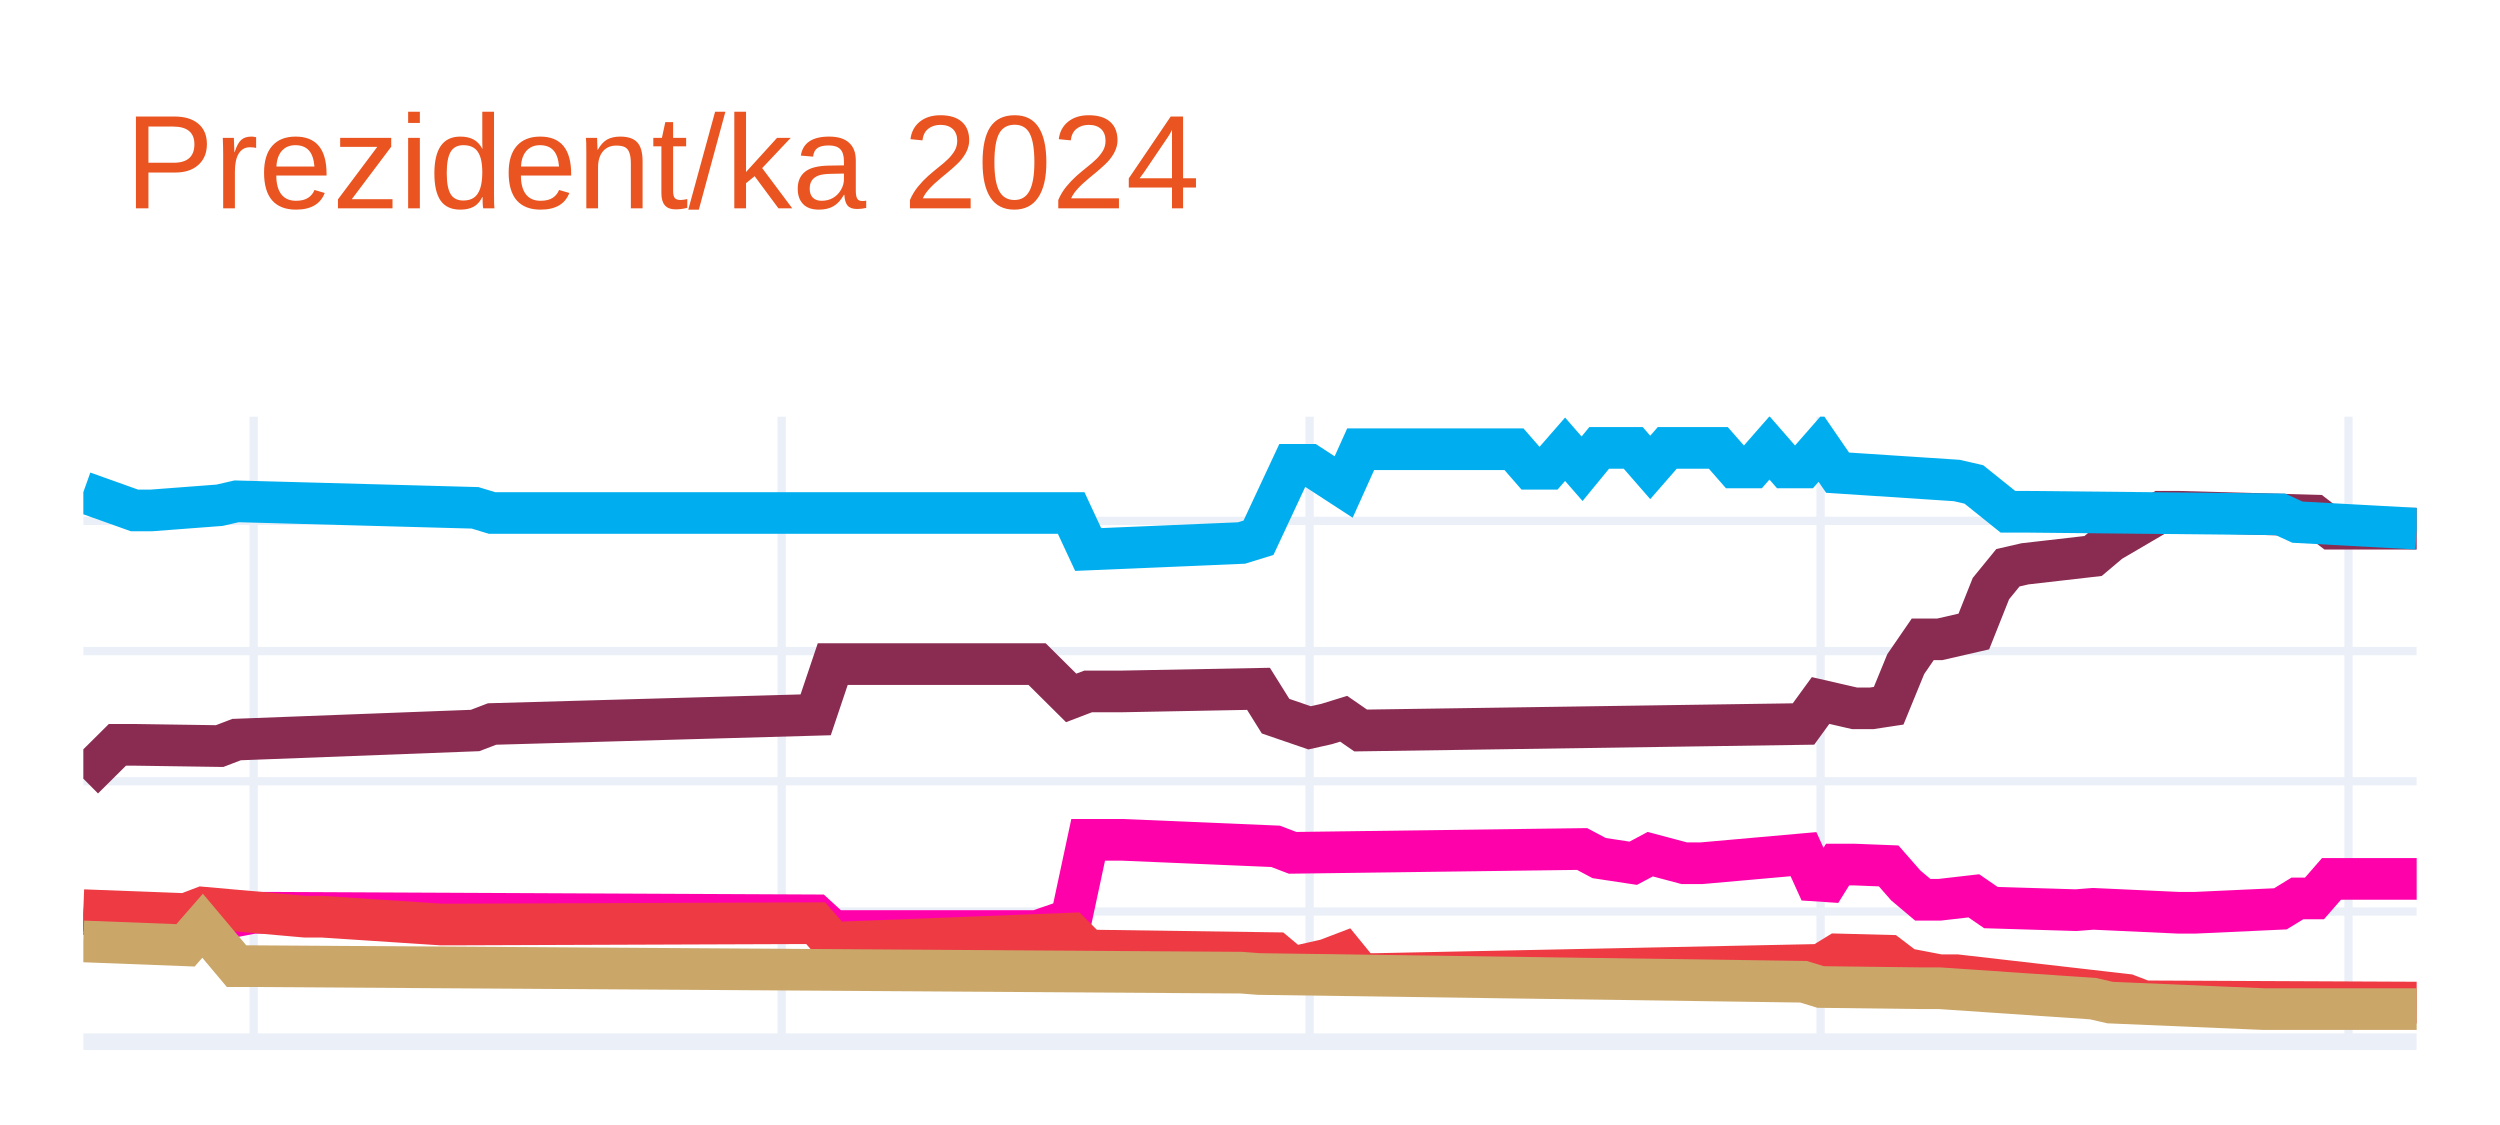
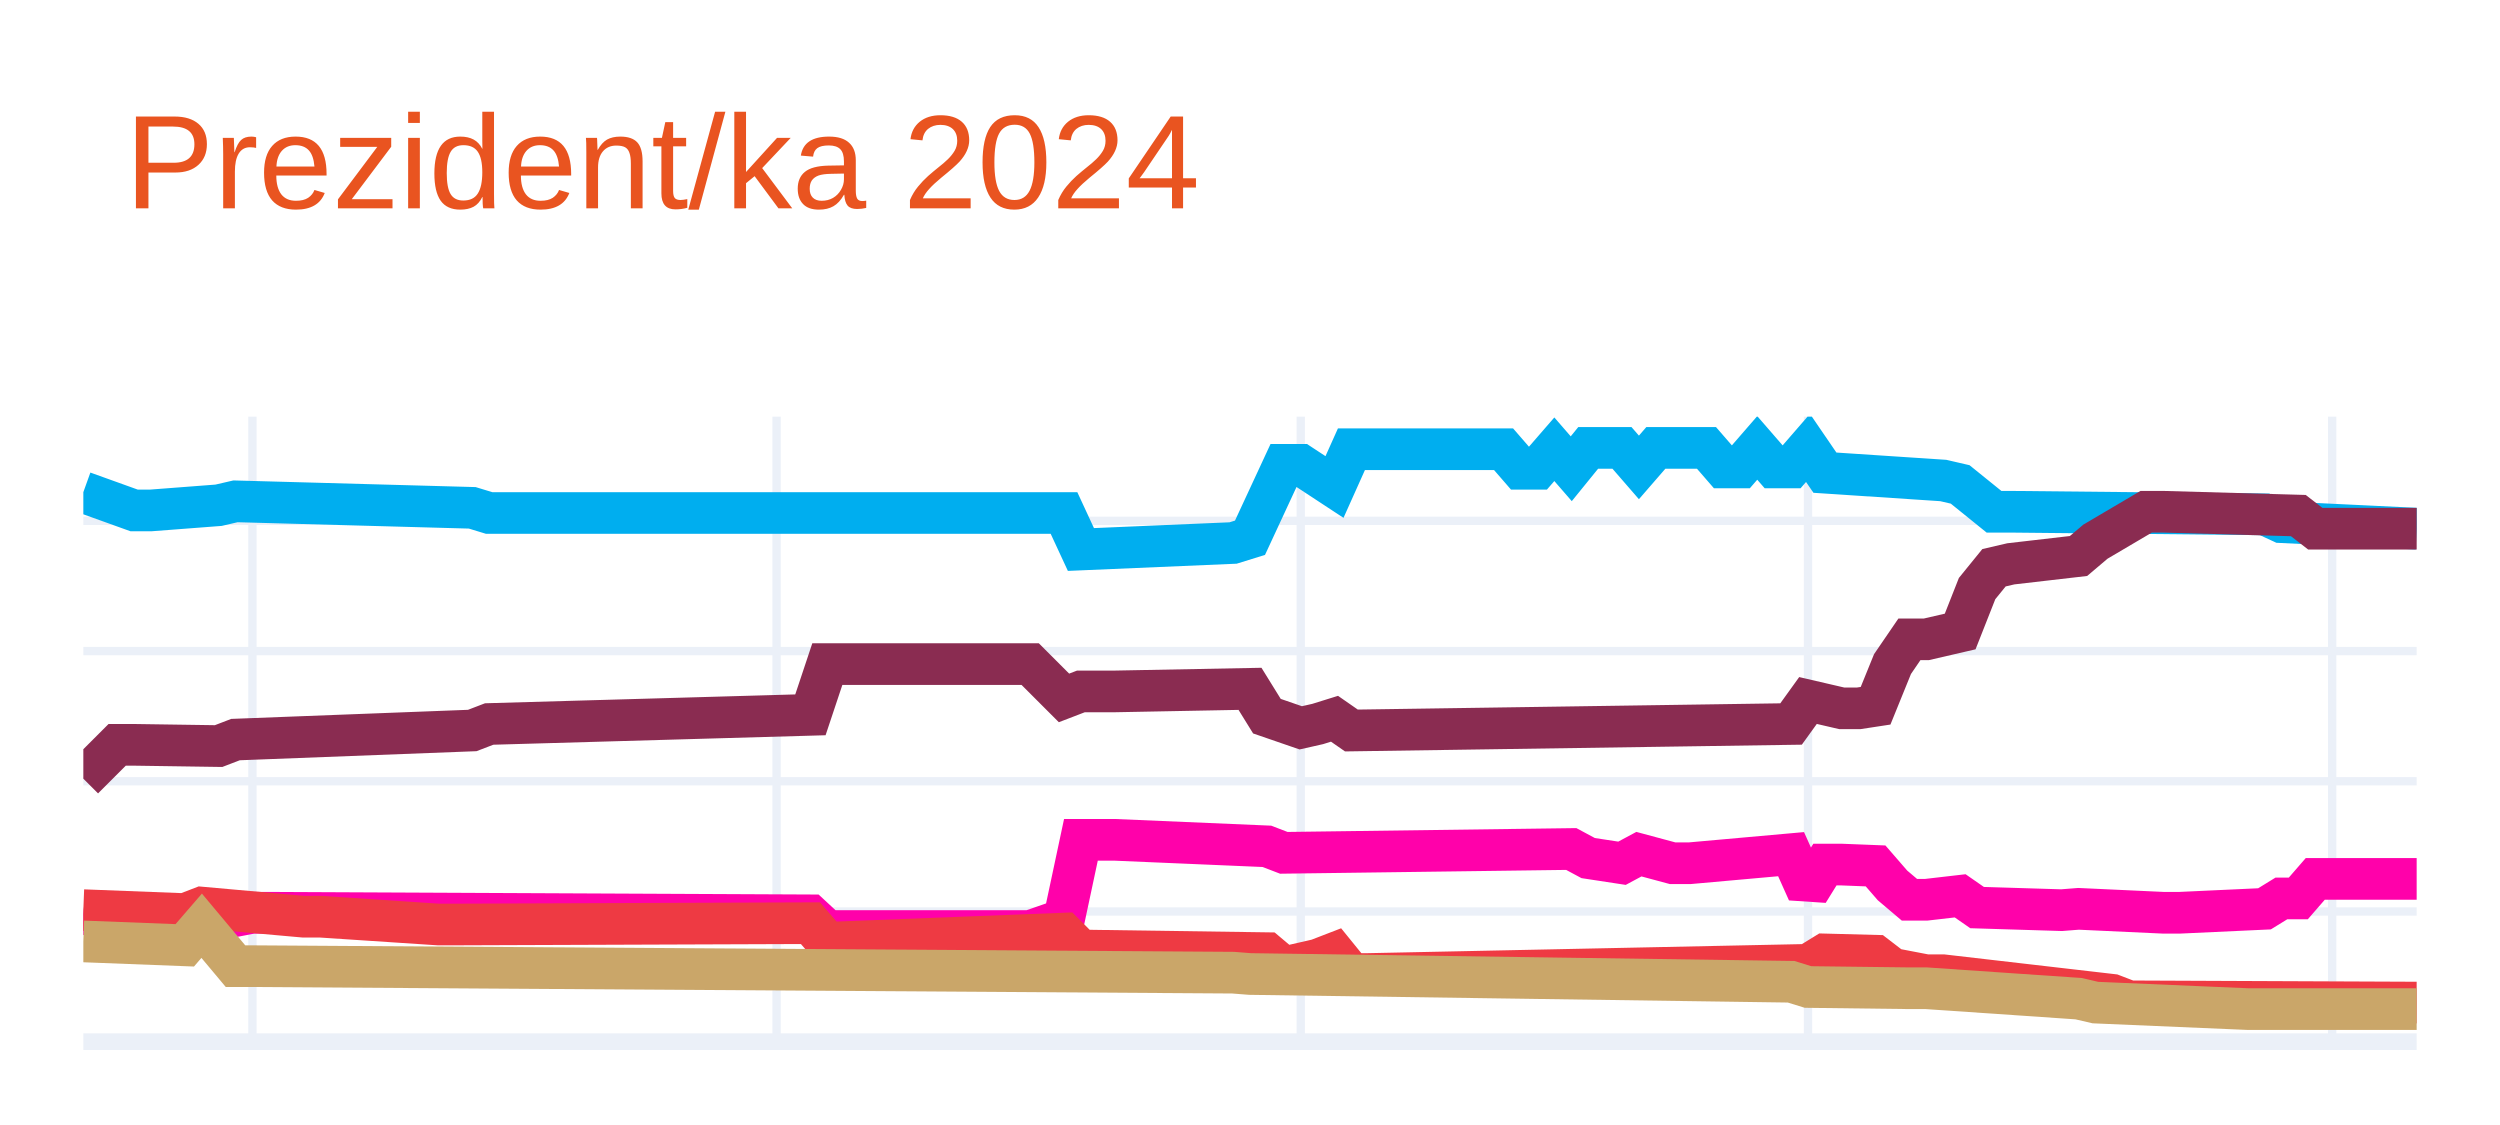
<svg xmlns="http://www.w3.org/2000/svg" class="main-svg" width="300" height="135" style="" viewBox="0 0 300 135">
  <rect x="0" y="0" width="300" height="135" style="fill: rgb(255, 255, 255); fill-opacity: 1;" />
-   <defs id="defs-fbcb9f">
+   <defs id="defs-248d23">
    <g class="clips">
-       <clipPath id="clipfbcb9fxyplot" class="plotclip">
+       <clipPath id="clip248d23xyplot" class="plotclip">
        <rect width="280" height="75" />
      </clipPath>
-       <clipPath class="axesclip" id="clipfbcb9fx">
+       <clipPath class="axesclip" id="clip248d23x">
        <rect x="10" y="0" width="280" height="135" />
      </clipPath>
-       <clipPath class="axesclip" id="clipfbcb9fy">
+       <clipPath class="axesclip" id="clip248d23y">
        <rect x="0" y="50" width="300" height="75" />
      </clipPath>
-       <clipPath class="axesclip" id="clipfbcb9fxy">
+       <clipPath class="axesclip" id="clip248d23xy">
        <rect x="10" y="50" width="280" height="75" />
      </clipPath>
    </g>
    <g class="gradients" />
    <g class="patterns" />
  </defs>
  <g class="bglayer" />
  <g class="layer-below">
    <g class="imagelayer" />
    <g class="shapelayer" />
  </g>
  <g class="cartesianlayer">
    <g class="subplot xy">
      <g class="layer-subplot">
        <g class="shapelayer" />
        <g class="imagelayer" />
      </g>
      <g class="minor-gridlayer">
        <g class="x" />
        <g class="y" />
      </g>
      <g class="gridlayer">
        <g class="x">
-           <path class="xgrid crisp" transform="translate(30.44,0)" d="M0,50v75" style="stroke: rgb(235, 240, 248); stroke-opacity: 1; stroke-width: 1px;" />
-           <path class="xgrid crisp" transform="translate(93.8,0)" d="M0,50v75" style="stroke: rgb(235, 240, 248); stroke-opacity: 1; stroke-width: 1px;" />
-           <path class="xgrid crisp" transform="translate(157.15,0)" d="M0,50v75" style="stroke: rgb(235, 240, 248); stroke-opacity: 1; stroke-width: 1px;" />
-           <path class="xgrid crisp" transform="translate(218.47,0)" d="M0,50v75" style="stroke: rgb(235, 240, 248); stroke-opacity: 1; stroke-width: 1px;" />
-           <path class="xgrid crisp" transform="translate(281.82,0)" d="M0,50v75" style="stroke: rgb(235, 240, 248); stroke-opacity: 1; stroke-width: 1px;" />
+           <path class="xgrid crisp" transform="translate(30.29,0)" d="M0,50v75" style="stroke: rgb(235, 240, 248); stroke-opacity: 1; stroke-width: 1px;" />
+           <path class="xgrid crisp" transform="translate(93.19,0)" d="M0,50v75" style="stroke: rgb(235, 240, 248); stroke-opacity: 1; stroke-width: 1px;" />
+           <path class="xgrid crisp" transform="translate(156.09,0)" d="M0,50v75" style="stroke: rgb(235, 240, 248); stroke-opacity: 1; stroke-width: 1px;" />
+           <path class="xgrid crisp" transform="translate(216.96,0)" d="M0,50v75" style="stroke: rgb(235, 240, 248); stroke-opacity: 1; stroke-width: 1px;" />
+           <path class="xgrid crisp" transform="translate(279.86,0)" d="M0,50v75" style="stroke: rgb(235, 240, 248); stroke-opacity: 1; stroke-width: 1px;" />
        </g>
        <g class="y">
          <path class="ygrid crisp" transform="translate(0,109.38)" d="M10,0h280" style="stroke: rgb(235, 240, 248); stroke-opacity: 1; stroke-width: 1px;" />
          <path class="ygrid crisp" transform="translate(0,93.75)" d="M10,0h280" style="stroke: rgb(235, 240, 248); stroke-opacity: 1; stroke-width: 1px;" />
          <path class="ygrid crisp" transform="translate(0,78.13)" d="M10,0h280" style="stroke: rgb(235, 240, 248); stroke-opacity: 1; stroke-width: 1px;" />
          <path class="ygrid crisp" transform="translate(0,62.5)" d="M10,0h280" style="stroke: rgb(235, 240, 248); stroke-opacity: 1; stroke-width: 1px;" />
        </g>
      </g>
      <g class="zerolinelayer">
        <path class="yzl zl crisp" transform="translate(0,125)" d="M10,0h280" style="stroke: rgb(235, 240, 248); stroke-opacity: 1; stroke-width: 2px;" />
      </g>
      <path class="xlines-below" />
      <path class="ylines-below" />
      <g class="overlines-below" />
      <g class="xaxislayer-below" />
      <g class="yaxislayer-below" />
      <g class="overaxes-below" />
-       <g class="plot" transform="translate(10,50)" clip-path="url(#clipfbcb9fxyplot)">
+       <g class="plot" transform="translate(10,50)" clip-path="url(#clip248d23xyplot)">
        <g class="scatterlayer mlayer">
-           <g class="trace scatter tracedd26f1" style="stroke-miterlimit: 2; opacity: 1;">
+           <g class="trace scatter trace5e4d5c" style="stroke-miterlimit: 2; opacity: 1;">
            <g class="fills" />
            <g class="errorbars" />
            <g class="lines">
-               <path class="js-line" d="M0,43.44L4.09,39.38L6.13,39.38L16.35,39.53L18.39,38.75L47.01,37.66L49.05,36.88L87.88,35.78L89.93,29.69L114.45,29.69L118.54,33.75L120.58,32.97L124.67,32.97L141.02,32.66L143.07,35.94L147.15,37.34L149.2,36.88L151.24,36.25L153.28,37.66L206.42,36.88L208.47,34.06L212.55,35L214.6,35L216.64,34.69L218.69,29.69L220.73,26.72L222.77,26.72L226.86,25.78L228.91,20.63L230.95,18.13L232.99,17.66L241.17,16.72L243.21,15L249.34,11.41L251.39,11.41L267.74,11.87L269.78,13.44L280,13.44" style="vector-effect: none; fill: none; stroke: rgb(138, 44, 81); stroke-opacity: 1; stroke-width: 5px; opacity: 1;" />
+               <path class="js-line" d="M0,9.06L6.09,11.25L8.12,11.25L16.23,10.63L18.26,10.16L46.67,10.94L48.7,11.56L117.68,11.56L119.71,15.94L137.97,15.16L140,14.53L144.06,5.78L146.09,5.78L150.14,8.44L152.17,3.91L170.43,3.91L172.46,6.25L174.49,6.25L176.52,3.91L178.55,6.25L180.58,3.75L184.64,3.75L186.67,6.09L188.7,3.75L190.72,3.75L194.78,3.75L196.81,6.09L198.84,6.09L200.87,3.75L202.9,6.09L204.93,6.09L206.96,3.75L208.99,6.72L223.19,7.66L225.22,8.13L229.28,11.41L231.3,11.41L261.74,11.72L263.77,12.66L280,13.44" style="vector-effect: none; fill: none; stroke: rgb(0, 174, 239); stroke-opacity: 1; stroke-width: 5px; opacity: 1;" />
            </g>
            <g class="points" />
            <g class="text" />
          </g>
-           <g class="trace scatter trace8c9029" style="stroke-miterlimit: 2; opacity: 1;">
+           <g class="trace scatter trace415532" style="stroke-miterlimit: 2; opacity: 1;">
            <g class="fills" />
            <g class="errorbars" />
            <g class="lines">
-               <path class="js-line" d="M0,9.06L6.13,11.25L8.18,11.25L16.35,10.63L18.39,10.16L47.01,10.94L49.05,11.56L118.54,11.56L120.58,15.94L138.98,15.16L141.02,14.53L145.11,5.78L147.15,5.78L151.24,8.44L153.28,3.91L171.68,3.91L173.72,6.25L175.77,6.25L177.81,3.91L179.85,6.25L181.9,3.75L185.99,3.75L188.03,6.09L190.07,3.75L192.12,3.75L196.2,3.75L198.25,6.09L200.29,6.09L202.34,3.75L204.38,6.09L206.42,6.09L208.47,3.75L210.51,6.72L224.82,7.66L226.86,8.13L230.95,11.41L232.99,11.41L263.65,11.72L265.69,12.66L280,13.44" style="vector-effect: none; fill: none; stroke: rgb(0, 174, 239); stroke-opacity: 1; stroke-width: 5px; opacity: 1;" />
+               <path class="js-line" d="M0,43.44L4.06,39.38L6.09,39.38L16.23,39.53L18.26,38.75L46.67,37.66L48.7,36.88L87.25,35.78L89.28,29.69L113.62,29.69L117.68,33.75L119.71,32.97L123.77,32.97L140,32.66L142.03,35.94L146.09,37.34L148.12,36.88L150.14,36.25L152.17,37.66L204.93,36.88L206.96,34.06L211.01,35L213.04,35L215.07,34.69L217.1,29.69L219.13,26.72L221.16,26.72L225.22,25.78L227.25,20.63L229.28,18.13L231.3,17.66L239.42,16.72L241.45,15L247.54,11.41L249.57,11.41L265.8,11.87L267.83,13.44L280,13.44" style="vector-effect: none; fill: none; stroke: rgb(138, 44, 81); stroke-opacity: 1; stroke-width: 5px; opacity: 1;" />
            </g>
            <g class="points" />
            <g class="text" />
          </g>
-           <g class="trace scatter traced0c2ea" style="stroke-miterlimit: 2; opacity: 1;">
+           <g class="trace scatter trace30d7f0" style="stroke-miterlimit: 2; opacity: 1;">
            <g class="fills" />
            <g class="errorbars" />
            <g class="lines">
-               <path class="js-line" d="M0,59.69L14.31,61.09L16.35,60.31L20.44,59.53L22.48,59.53L87.88,59.84L89.93,61.72L114.45,61.72L118.54,60.31L120.58,50.78L124.67,50.78L143.07,51.56L145.11,52.34L179.85,51.88L181.9,52.97L185.99,53.59L188.03,52.5L192.12,53.59L194.16,53.59L206.42,52.5L208.47,57.03L210.51,53.75L212.55,53.75L216.64,53.91L218.69,56.25L220.73,57.97L222.77,57.97L226.86,57.5L228.91,58.91L239.12,59.22L241.17,59.06L251.39,59.53L253.43,59.53L263.65,59.06L265.69,57.81L267.74,57.81L269.78,55.47L280,55.47" style="vector-effect: none; fill: none; stroke: rgb(255, 1, 170); stroke-opacity: 1; stroke-width: 5px; opacity: 1;" />
+               <path class="js-line" d="M0,59.69L14.2,61.09L16.23,60.31L20.29,59.53L22.32,59.53L87.25,59.84L89.28,61.72L113.62,61.72L117.68,60.31L119.71,50.78L123.77,50.78L142.03,51.56L144.06,52.34L178.55,51.88L180.58,52.97L184.64,53.59L186.67,52.5L190.72,53.59L192.75,53.59L204.93,52.5L206.96,57.03L208.99,53.75L211.01,53.75L215.07,53.91L217.1,56.25L219.13,57.97L221.16,57.97L225.22,57.5L227.25,58.91L237.39,59.22L239.42,59.06L249.57,59.53L251.59,59.53L261.74,59.06L263.77,57.81L265.8,57.81L267.83,55.47L280,55.47" style="vector-effect: none; fill: none; stroke: rgb(255, 1, 170); stroke-opacity: 1; stroke-width: 5px; opacity: 1;" />
            </g>
            <g class="points" />
            <g class="text" />
          </g>
-           <g class="trace scatter trace063b7f" style="stroke-miterlimit: 2; opacity: 1;">
+           <g class="trace scatter tracea07ba9" style="stroke-miterlimit: 2; opacity: 1;">
            <g class="fills" />
            <g class="errorbars" />
            <g class="lines">
-               <path class="js-line" d="M0,59.22L12.26,59.69L14.31,58.91L26.57,60L28.61,60L42.92,60.94L44.96,60.94L87.88,60.78L89.93,63.13L118.54,62.03L120.58,64.06L143.07,64.38L145.11,66.09L149.2,65.16L151.24,64.38L153.28,66.88L155.33,66.88L208.47,65.78L210.51,64.53L216.64,64.69L218.69,66.25L222.77,67.03L224.82,67.03L245.26,69.38L247.3,70.16L280,70.31" style="vector-effect: none; fill: none; stroke: rgb(238, 58, 67); stroke-opacity: 1; stroke-width: 5px; opacity: 1;" />
+               <path class="js-line" d="M0,59.22L12.17,59.69L14.2,58.91L26.38,60L28.41,60L42.61,60.94L44.64,60.94L87.25,60.78L89.28,63.13L117.68,62.03L119.71,64.06L142.03,64.38L144.06,66.09L148.12,65.16L150.14,64.38L152.17,66.88L154.2,66.88L206.96,65.78L208.99,64.53L215.07,64.69L217.1,66.25L221.16,67.03L223.19,67.03L243.48,69.38L245.51,70.16L280,70.31" style="vector-effect: none; fill: none; stroke: rgb(238, 58, 67); stroke-opacity: 1; stroke-width: 5px; opacity: 1;" />
            </g>
            <g class="points" />
            <g class="text" />
          </g>
-           <g class="trace scatter trace8b1b4b" style="stroke-miterlimit: 2; opacity: 1;">
+           <g class="trace scatter trace9f6cf0" style="stroke-miterlimit: 2; opacity: 1;">
            <g class="fills" />
            <g class="errorbars" />
            <g class="lines">
-               <path class="js-line" d="M0,62.97L12.26,63.44L14.31,61.09L18.39,65.94L20.44,65.94L138.98,66.72L141.02,66.88L206.42,67.81L208.47,68.44L220.73,68.59L222.77,68.59L241.17,69.84L243.21,70.31L261.61,71.09L263.65,71.09L280,71.09" style="vector-effect: none; fill: none; stroke: rgb(202, 166, 105); stroke-opacity: 1; stroke-width: 5px; opacity: 1;" />
+               <path class="js-line" d="M0,62.97L12.17,63.44L14.2,61.09L18.26,65.94L20.29,65.94L137.97,66.72L140,66.88L204.93,67.81L206.96,68.44L219.13,68.59L221.16,68.59L239.42,69.84L241.45,70.31L259.71,71.09L261.74,71.09L280,71.09" style="vector-effect: none; fill: none; stroke: rgb(202, 166, 105); stroke-opacity: 1; stroke-width: 5px; opacity: 1;" />
            </g>
            <g class="points" />
            <g class="text" />
          </g>
        </g>
      </g>
      <g class="overplot" />
      <path class="xlines-above crisp" d="M0,0" style="fill: none;" />
      <path class="ylines-above crisp" d="M0,0" style="fill: none;" />
      <g class="overlines-above" />
      <g class="xaxislayer-above" />
      <g class="yaxislayer-above" />
      <g class="overaxes-above" />
    </g>
  </g>
  <g class="polarlayer" />
  <g class="smithlayer" />
  <g class="ternarylayer" />
  <g class="geolayer" />
  <g class="funnelarealayer" />
  <g class="pielayer" />
  <g class="iciclelayer" />
  <g class="treemaplayer" />
  <g class="sunburstlayer" />
  <g class="glimages" />
-   <defs id="topdefs-fbcb9f">
+   <defs id="topdefs-248d23">
    <g class="clips" />
  </defs>
  <g class="layer-above">
    <g class="imagelayer" />
    <g class="shapelayer" />
  </g>
  <g class="infolayer">
    <g class="g-gtitle">
      <text class="gtitle" x="15" y="25" text-anchor="start" dy="0em" style="font-family: Ubuntu, verdana, arial, sans-serif; font-size: 16px; fill: rgb(233, 84, 32); opacity: 1; font-weight: normal; white-space: pre;">Prezident/ka 2024</text>
    </g>
    <g class="g-xtitle" />
    <g class="g-ytitle" />
  </g>
</svg>
